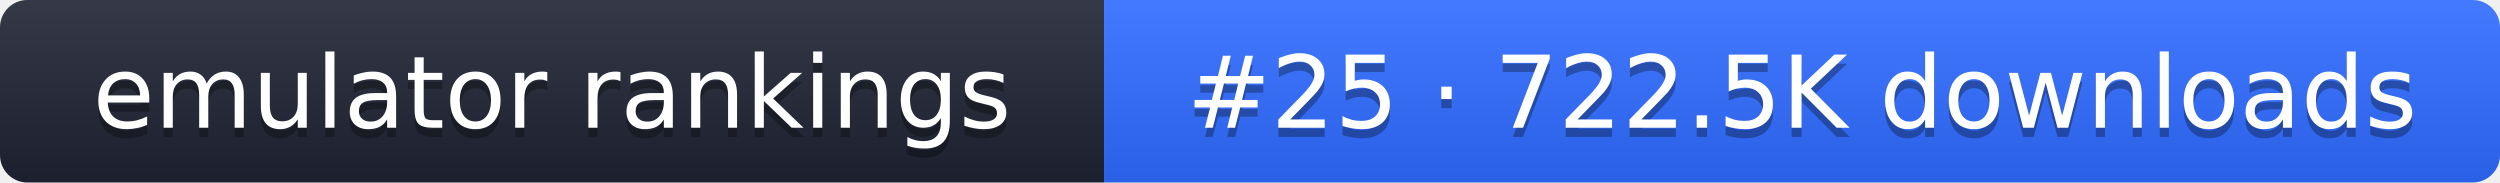
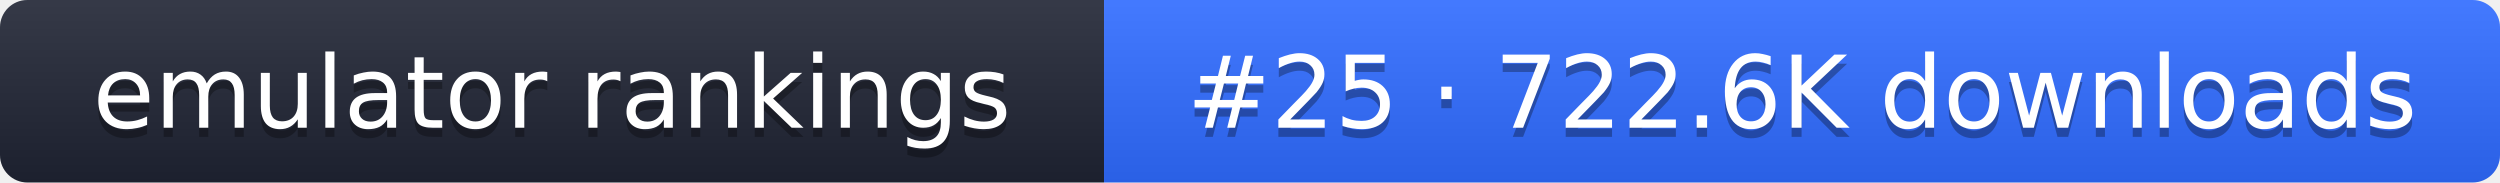
- <svg xmlns="http://www.w3.org/2000/svg" width="274" height="20" role="img" aria-label="emulator rankings: #25 · 722.5K downloads">
+ <svg xmlns="http://www.w3.org/2000/svg" width="274" height="20" role="img" aria-label="emulator rankings: #25 · 722.6K downloads">
  <linearGradient id="g" x2="0" y2="100%">
    <stop offset="0" stop-color="#fff" stop-opacity=".1" />
    <stop offset="1" stop-opacity=".1" />
  </linearGradient>
  <clipPath id="r">
    <rect width="274" height="20" rx="3" fill="#fff" />
  </clipPath>
  <g clip-path="url(#r)">
    <rect width="121" height="20" fill="#1f2433" />
    <rect x="121" width="153" height="20" fill="#2f6bff" />
    <rect width="274" height="20" fill="url(#g)" />
  </g>
  <g fill="#fff" text-anchor="middle" font-family="Verdana,DejaVu Sans,sans-serif" font-size="11">
    <text x="60.5" y="15" fill="#010101" fill-opacity=".3">emulator rankings</text>
    <text x="60.5" y="14">emulator rankings</text>
-     <text x="197.5" y="15" fill="#010101" fill-opacity=".3">#25 · 722.5K downloads</text>
-     <text x="197.5" y="14">#25 · 722.5K downloads</text>
+     <text x="197.5" y="15" fill="#010101" fill-opacity=".3">#25 · 722.6K downloads</text>
+     <text x="197.5" y="14">#25 · 722.6K downloads</text>
  </g>
</svg>
